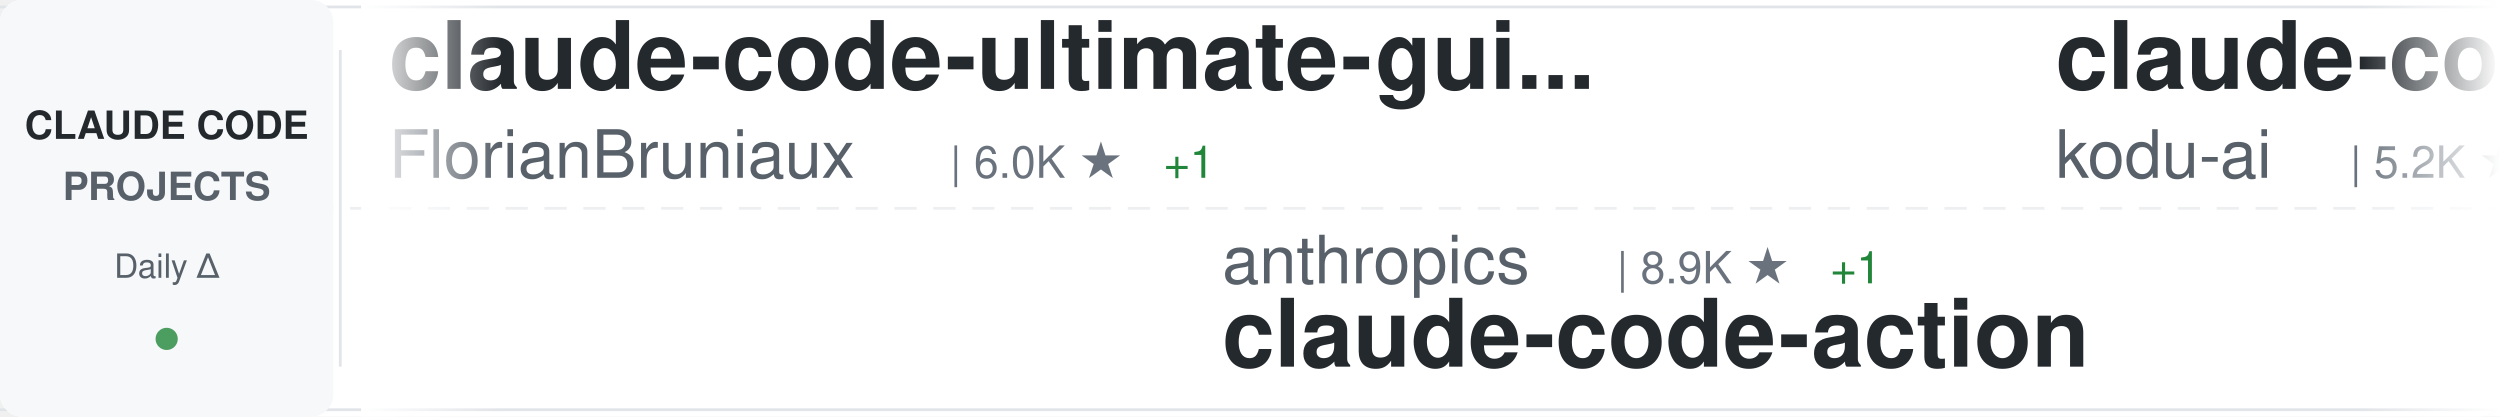
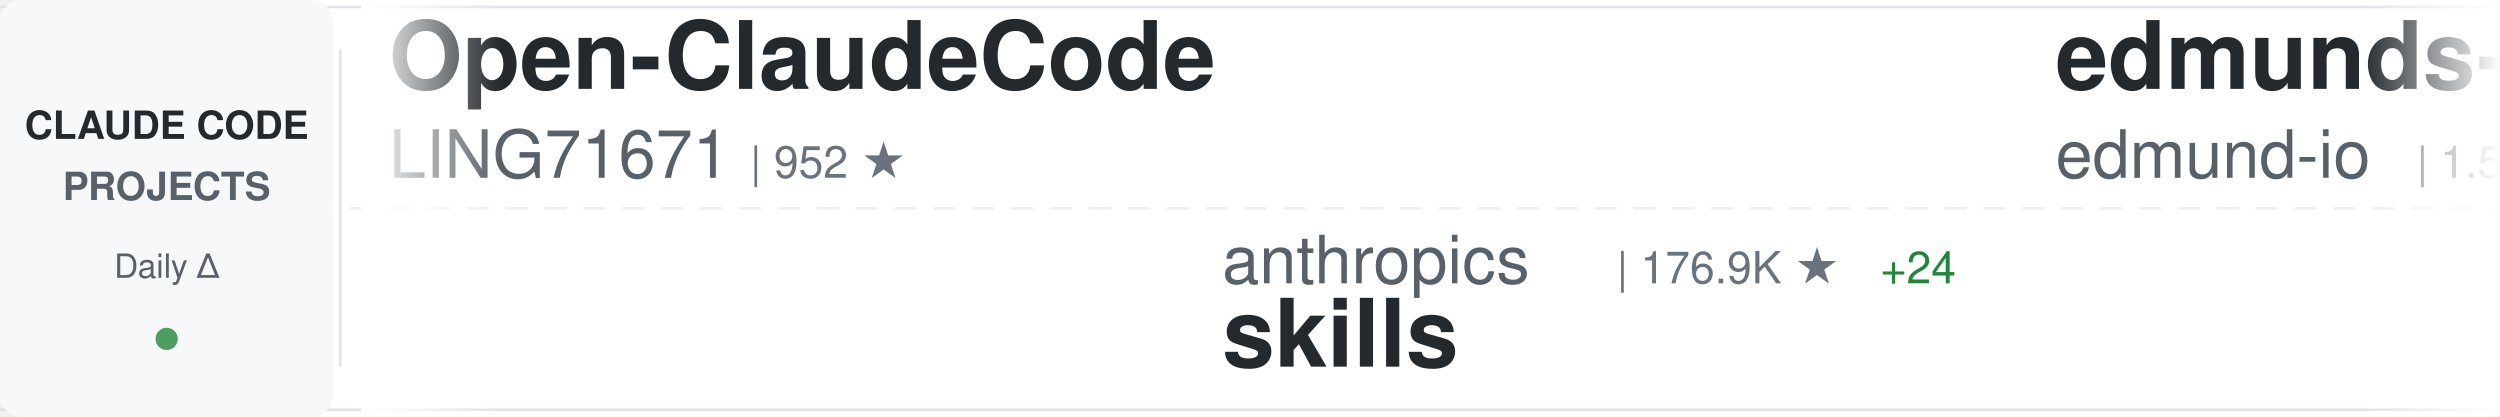
<svg xmlns="http://www.w3.org/2000/svg" width="900" height="150">
  <defs>
    <linearGradient id="awesomeLeftFade" x1="0%" y1="0%" x2="100%" y2="0%">
      <stop offset="0%" style="stop-color:#ffffff;stop-opacity:1" />
      <stop offset="100%" style="stop-color:#ffffff;stop-opacity:0" />
    </linearGradient>
    <linearGradient id="awesomeRightFade" x1="0%" y1="0%" x2="100%" y2="0%">
      <stop offset="0%" style="stop-color:#ffffff;stop-opacity:0" />
      <stop offset="100%" style="stop-color:#ffffff;stop-opacity:1" />
    </linearGradient>
  </defs>
  <rect width="900" height="150" fill="#ffffff" rx="8" />
  <rect x="0" y="2" width="900" height="1" fill="#e1e4e8" />
  <rect x="0" y="147" width="900" height="1" fill="#e1e4e8" />
  <line x1="0" y1="75" x2="900" y2="75" stroke="#e1e4e8" stroke-width="1" stroke-dasharray="8 6" opacity="0.6" />
  <rect x="0" y="0" width="120" height="150" fill="#f6f8fa" rx="8" />
  <text x="60" y="50" font-family="-apple-system, BlinkMacSystemFont, 'Segoe UI', Helvetica, Arial, sans-serif" font-size="14" font-weight="600" fill="#24292e" text-anchor="middle">CLAUDE CODE</text>
  <text x="60" y="72" font-family="-apple-system, BlinkMacSystemFont, 'Segoe UI', Helvetica, Arial, sans-serif" font-size="14" font-weight="600" fill="#586069" text-anchor="middle">PROJECTS</text>
  <text x="60" y="100" font-family="-apple-system, BlinkMacSystemFont, 'Segoe UI', Helvetica, Arial, sans-serif" font-size="12" font-weight="500" fill="#586069" text-anchor="middle">Daily Δ</text>
  <circle cx="60" cy="122" r="4" fill="#22863a" opacity="0.8" />
  <rect x="122" y="18" width="1" height="114" fill="#e1e4e8" />
  <clipPath id="awesomeTickerClip">
    <rect x="130" y="0" width="770" height="150" />
  </clipPath>
  <g clip-path="url(#awesomeTickerClip)">
    <g id="awesomeTickerItems">
      <animateTransform attributeName="transform" attributeType="XML" type="translate" from="0 0" to="-3000 0" dur="54s" repeatCount="indefinite" />
      <g transform="translate(0, 0)">
-         <text x="140" y="32" font-family="-apple-system, BlinkMacSystemFont, 'Segoe UI', Helvetica, Arial, sans-serif" font-size="34" font-weight="600" fill="#24292e">claude-code-ultimate-gui...</text>
-         <text x="140" y="64" font-family="-apple-system, BlinkMacSystemFont, 'Segoe UI', Helvetica, Arial, sans-serif" font-size="24" font-weight="400" fill="#586069">FlorianBruniaux</text>
-         <text x="342" y="64" font-family="-apple-system, BlinkMacSystemFont, 'Segoe UI', Helvetica, Arial, sans-serif" font-size="16" font-weight="500" fill="#6a737d">| 6.0K ★</text>
-         <text x="419" y="64" font-family="-apple-system, BlinkMacSystemFont, 'Segoe UI', Helvetica, Arial, sans-serif" font-size="16" font-weight="500" fill="#22863a"> +1</text>
+         <text x="140" y="32" font-family="-apple-system, BlinkMacSystemFont, 'Segoe UI', Helvetica, Arial, sans-serif" font-size="34" font-weight="600" fill="#24292e">Open-ClaudeCode</text>
+         <text x="140" y="64" font-family="-apple-system, BlinkMacSystemFont, 'Segoe UI', Helvetica, Arial, sans-serif" font-size="24" font-weight="400" fill="#586069">LING71671</text>
+         <text x="270" y="64" font-family="-apple-system, BlinkMacSystemFont, 'Segoe UI', Helvetica, Arial, sans-serif" font-size="16" font-weight="500" fill="#6a737d">| 952 ★</text>
      </g>
      <g transform="translate(300, 0)">
        <text x="140" y="102" font-family="-apple-system, BlinkMacSystemFont, 'Segoe UI', Helvetica, Arial, sans-serif" font-size="24" font-weight="400" fill="#586069">anthropics</text>
-         <text x="282" y="102" font-family="-apple-system, BlinkMacSystemFont, 'Segoe UI', Helvetica, Arial, sans-serif" font-size="16" font-weight="500" fill="#6a737d">| 8.9K ★</text>
-         <text x="359" y="102" font-family="-apple-system, BlinkMacSystemFont, 'Segoe UI', Helvetica, Arial, sans-serif" font-size="16" font-weight="500" fill="#22863a"> +1</text>
-         <text x="140" y="132" font-family="-apple-system, BlinkMacSystemFont, 'Segoe UI', Helvetica, Arial, sans-serif" font-size="34" font-weight="600" fill="#24292e">claude-code-action</text>
+         <text x="282" y="102" font-family="-apple-system, BlinkMacSystemFont, 'Segoe UI', Helvetica, Arial, sans-serif" font-size="16" font-weight="500" fill="#6a737d">| 176.9K ★</text>
+         <text x="377" y="102" font-family="-apple-system, BlinkMacSystemFont, 'Segoe UI', Helvetica, Arial, sans-serif" font-size="16" font-weight="500" fill="#22863a"> +24</text>
+         <text x="140" y="132" font-family="-apple-system, BlinkMacSystemFont, 'Segoe UI', Helvetica, Arial, sans-serif" font-size="34" font-weight="600" fill="#24292e">skills</text>
      </g>
      <g transform="translate(600, 0)">
-         <text x="140" y="32" font-family="-apple-system, BlinkMacSystemFont, 'Segoe UI', Helvetica, Arial, sans-serif" font-size="34" font-weight="600" fill="#24292e">claude-coder</text>
-         <text x="140" y="64" font-family="-apple-system, BlinkMacSystemFont, 'Segoe UI', Helvetica, Arial, sans-serif" font-size="24" font-weight="400" fill="#586069">kodu-ai</text>
-         <text x="246" y="64" font-family="-apple-system, BlinkMacSystemFont, 'Segoe UI', Helvetica, Arial, sans-serif" font-size="16" font-weight="500" fill="#6a737d">| 5.2K ★</text>
+         <text x="140" y="32" font-family="-apple-system, BlinkMacSystemFont, 'Segoe UI', Helvetica, Arial, sans-serif" font-size="34" font-weight="600" fill="#24292e">edmunds-claude-code</text>
+         <text x="140" y="64" font-family="-apple-system, BlinkMacSystemFont, 'Segoe UI', Helvetica, Arial, sans-serif" font-size="24" font-weight="400" fill="#586069">edmund-io</text>
+         <text x="270" y="64" font-family="-apple-system, BlinkMacSystemFont, 'Segoe UI', Helvetica, Arial, sans-serif" font-size="16" font-weight="500" fill="#6a737d">| 1.5K ★</text>
      </g>
      <g transform="translate(900, 0)">
-         <text x="140" y="102" font-family="-apple-system, BlinkMacSystemFont, 'Segoe UI', Helvetica, Arial, sans-serif" font-size="24" font-weight="400" fill="#586069">wanshuiyin</text>
-         <text x="282" y="102" font-family="-apple-system, BlinkMacSystemFont, 'Segoe UI', Helvetica, Arial, sans-serif" font-size="16" font-weight="500" fill="#6a737d">| 16.3K ★</text>
-         <text x="368" y="102" font-family="-apple-system, BlinkMacSystemFont, 'Segoe UI', Helvetica, Arial, sans-serif" font-size="16" font-weight="500" fill="#22863a"> +20</text>
-         <text x="140" y="132" font-family="-apple-system, BlinkMacSystemFont, 'Segoe UI', Helvetica, Arial, sans-serif" font-size="34" font-weight="600" fill="#24292e">Auto-claude-code-researc...</text>
+         <text x="140" y="102" font-family="-apple-system, BlinkMacSystemFont, 'Segoe UI', Helvetica, Arial, sans-serif" font-size="24" font-weight="400" fill="#586069">zstmfhy</text>
+         <text x="246" y="102" font-family="-apple-system, BlinkMacSystemFont, 'Segoe UI', Helvetica, Arial, sans-serif" font-size="16" font-weight="500" fill="#6a737d">| 189 ★</text>
+         <text x="140" y="132" font-family="-apple-system, BlinkMacSystemFont, 'Segoe UI', Helvetica, Arial, sans-serif" font-size="34" font-weight="600" fill="#24292e">Claude-code</text>
      </g>
      <g transform="translate(1200, 0)">
-         <text x="140" y="32" font-family="-apple-system, BlinkMacSystemFont, 'Segoe UI', Helvetica, Arial, sans-serif" font-size="34" font-weight="600" fill="#24292e">claude-code-tips</text>
-         <text x="140" y="64" font-family="-apple-system, BlinkMacSystemFont, 'Segoe UI', Helvetica, Arial, sans-serif" font-size="24" font-weight="400" fill="#586069">ykdojo</text>
-         <text x="234" y="64" font-family="-apple-system, BlinkMacSystemFont, 'Segoe UI', Helvetica, Arial, sans-serif" font-size="16" font-weight="500" fill="#6a737d">| 10.1K ★</text>
-         <text x="320" y="64" font-family="-apple-system, BlinkMacSystemFont, 'Segoe UI', Helvetica, Arial, sans-serif" font-size="16" font-weight="500" fill="#22863a"> +1</text>
+         <text x="140" y="32" font-family="-apple-system, BlinkMacSystemFont, 'Segoe UI', Helvetica, Arial, sans-serif" font-size="34" font-weight="600" fill="#24292e">claude-code-analysis</text>
+         <text x="140" y="64" font-family="-apple-system, BlinkMacSystemFont, 'Segoe UI', Helvetica, Arial, sans-serif" font-size="24" font-weight="400" fill="#586069">liuup</text>
+         <text x="222" y="64" font-family="-apple-system, BlinkMacSystemFont, 'Segoe UI', Helvetica, Arial, sans-serif" font-size="16" font-weight="500" fill="#6a737d">| 3.9K ★</text>
      </g>
      <g transform="translate(1500, 0)">
-         <text x="140" y="102" font-family="-apple-system, BlinkMacSystemFont, 'Segoe UI', Helvetica, Arial, sans-serif" font-size="24" font-weight="400" fill="#586069">zebbern</text>
-         <text x="246" y="102" font-family="-apple-system, BlinkMacSystemFont, 'Segoe UI', Helvetica, Arial, sans-serif" font-size="16" font-weight="500" fill="#6a737d">| 4.6K ★</text>
-         <text x="323" y="102" font-family="-apple-system, BlinkMacSystemFont, 'Segoe UI', Helvetica, Arial, sans-serif" font-size="16" font-weight="500" fill="#22863a"> +1</text>
-         <text x="140" y="132" font-family="-apple-system, BlinkMacSystemFont, 'Segoe UI', Helvetica, Arial, sans-serif" font-size="34" font-weight="600" fill="#24292e">claude-code-guide</text>
+         <text x="140" y="102" font-family="-apple-system, BlinkMacSystemFont, 'Segoe UI', Helvetica, Arial, sans-serif" font-size="24" font-weight="400" fill="#586069">Alishahryar1</text>
+         <text x="306" y="102" font-family="-apple-system, BlinkMacSystemFont, 'Segoe UI', Helvetica, Arial, sans-serif" font-size="16" font-weight="500" fill="#6a737d">| 55.3K ★</text>
+         <text x="392" y="102" font-family="-apple-system, BlinkMacSystemFont, 'Segoe UI', Helvetica, Arial, sans-serif" font-size="16" font-weight="500" fill="#22863a"> +15</text>
+         <text x="140" y="132" font-family="-apple-system, BlinkMacSystemFont, 'Segoe UI', Helvetica, Arial, sans-serif" font-size="34" font-weight="600" fill="#24292e">free-claude-code</text>
      </g>
      <g transform="translate(1800, 0)">
-         <text x="140" y="32" font-family="-apple-system, BlinkMacSystemFont, 'Segoe UI', Helvetica, Arial, sans-serif" font-size="34" font-weight="600" fill="#24292e">Claude-Code</text>
-         <text x="140" y="64" font-family="-apple-system, BlinkMacSystemFont, 'Segoe UI', Helvetica, Arial, sans-serif" font-size="24" font-weight="400" fill="#586069">pengchengneo</text>
-         <text x="306" y="64" font-family="-apple-system, BlinkMacSystemFont, 'Segoe UI', Helvetica, Arial, sans-serif" font-size="16" font-weight="500" fill="#6a737d">| 1.8K ★</text>
+         <text x="140" y="32" font-family="-apple-system, BlinkMacSystemFont, 'Segoe UI', Helvetica, Arial, sans-serif" font-size="34" font-weight="600" fill="#24292e">claude-code-reverse</text>
+         <text x="140" y="64" font-family="-apple-system, BlinkMacSystemFont, 'Segoe UI', Helvetica, Arial, sans-serif" font-size="24" font-weight="400" fill="#586069">Yuyz0112</text>
+         <text x="258" y="64" font-family="-apple-system, BlinkMacSystemFont, 'Segoe UI', Helvetica, Arial, sans-serif" font-size="16" font-weight="500" fill="#6a737d">| 2.4K ★</text>
      </g>
      <g transform="translate(2100, 0)">
-         <text x="140" y="102" font-family="-apple-system, BlinkMacSystemFont, 'Segoe UI', Helvetica, Arial, sans-serif" font-size="24" font-weight="400" fill="#586069">Yuyz0112</text>
-         <text x="258" y="102" font-family="-apple-system, BlinkMacSystemFont, 'Segoe UI', Helvetica, Arial, sans-serif" font-size="16" font-weight="500" fill="#6a737d">| 2.4K ★</text>
-         <text x="140" y="132" font-family="-apple-system, BlinkMacSystemFont, 'Segoe UI', Helvetica, Arial, sans-serif" font-size="34" font-weight="600" fill="#24292e">claude-code-reverse</text>
+         <text x="140" y="102" font-family="-apple-system, BlinkMacSystemFont, 'Segoe UI', Helvetica, Arial, sans-serif" font-size="24" font-weight="400" fill="#586069">digitalsamba</text>
+         <text x="306" y="102" font-family="-apple-system, BlinkMacSystemFont, 'Segoe UI', Helvetica, Arial, sans-serif" font-size="16" font-weight="500" fill="#6a737d">| 2.1K ★</text>
+         <text x="140" y="132" font-family="-apple-system, BlinkMacSystemFont, 'Segoe UI', Helvetica, Arial, sans-serif" font-size="34" font-weight="600" fill="#24292e">claude-code-video-toolki...</text>
      </g>
      <g transform="translate(2400, 0)">
-         <text x="140" y="32" font-family="-apple-system, BlinkMacSystemFont, 'Segoe UI', Helvetica, Arial, sans-serif" font-size="34" font-weight="600" fill="#24292e">arcads-claude-code</text>
-         <text x="140" y="64" font-family="-apple-system, BlinkMacSystemFont, 'Segoe UI', Helvetica, Arial, sans-serif" font-size="24" font-weight="400" fill="#586069">krusemediallc</text>
-         <text x="318" y="64" font-family="-apple-system, BlinkMacSystemFont, 'Segoe UI', Helvetica, Arial, sans-serif" font-size="16" font-weight="500" fill="#6a737d">| 1.5K ★</text>
-         <text x="395" y="64" font-family="-apple-system, BlinkMacSystemFont, 'Segoe UI', Helvetica, Arial, sans-serif" font-size="16" font-weight="500" fill="#22863a"> +1</text>
+         <text x="140" y="32" font-family="-apple-system, BlinkMacSystemFont, 'Segoe UI', Helvetica, Arial, sans-serif" font-size="34" font-weight="600" fill="#24292e">claude-code-source-build</text>
+         <text x="140" y="64" font-family="-apple-system, BlinkMacSystemFont, 'Segoe UI', Helvetica, Arial, sans-serif" font-size="24" font-weight="400" fill="#586069">andrew-kramer-inno</text>
+         <text x="378" y="64" font-family="-apple-system, BlinkMacSystemFont, 'Segoe UI', Helvetica, Arial, sans-serif" font-size="16" font-weight="500" fill="#6a737d">| 596 ★</text>
      </g>
      <g transform="translate(2700, 0)">
-         <text x="140" y="102" font-family="-apple-system, BlinkMacSystemFont, 'Segoe UI', Helvetica, Arial, sans-serif" font-size="24" font-weight="400" fill="#586069">ChrisWiles</text>
-         <text x="282" y="102" font-family="-apple-system, BlinkMacSystemFont, 'Segoe UI', Helvetica, Arial, sans-serif" font-size="16" font-weight="500" fill="#6a737d">| 6.1K ★</text>
-         <text x="359" y="102" font-family="-apple-system, BlinkMacSystemFont, 'Segoe UI', Helvetica, Arial, sans-serif" font-size="16" font-weight="500" fill="#cb2431"> -2</text>
-         <text x="140" y="132" font-family="-apple-system, BlinkMacSystemFont, 'Segoe UI', Helvetica, Arial, sans-serif" font-size="34" font-weight="600" fill="#24292e">claude-code-showcase</text>
+         <text x="140" y="102" font-family="-apple-system, BlinkMacSystemFont, 'Segoe UI', Helvetica, Arial, sans-serif" font-size="24" font-weight="400" fill="#586069">WorldFlowAI</text>
+         <text x="294" y="102" font-family="-apple-system, BlinkMacSystemFont, 'Segoe UI', Helvetica, Arial, sans-serif" font-size="16" font-weight="500" fill="#6a737d">| 3.1K ★</text>
+         <text x="371" y="102" font-family="-apple-system, BlinkMacSystemFont, 'Segoe UI', Helvetica, Arial, sans-serif" font-size="16" font-weight="500" fill="#22863a"> +26</text>
+         <text x="140" y="132" font-family="-apple-system, BlinkMacSystemFont, 'Segoe UI', Helvetica, Arial, sans-serif" font-size="34" font-weight="600" fill="#24292e">everything-claude-code</text>
      </g>
      <g transform="translate(3000, 0)">
-         <text x="140" y="32" font-family="-apple-system, BlinkMacSystemFont, 'Segoe UI', Helvetica, Arial, sans-serif" font-size="34" font-weight="600" fill="#24292e">claude-code-ultimate-gui...</text>
-         <text x="140" y="64" font-family="-apple-system, BlinkMacSystemFont, 'Segoe UI', Helvetica, Arial, sans-serif" font-size="24" font-weight="400" fill="#586069">FlorianBruniaux</text>
-         <text x="342" y="64" font-family="-apple-system, BlinkMacSystemFont, 'Segoe UI', Helvetica, Arial, sans-serif" font-size="16" font-weight="500" fill="#6a737d">| 6.0K ★</text>
-         <text x="419" y="64" font-family="-apple-system, BlinkMacSystemFont, 'Segoe UI', Helvetica, Arial, sans-serif" font-size="16" font-weight="500" fill="#22863a"> +1</text>
+         <text x="140" y="32" font-family="-apple-system, BlinkMacSystemFont, 'Segoe UI', Helvetica, Arial, sans-serif" font-size="34" font-weight="600" fill="#24292e">Open-ClaudeCode</text>
+         <text x="140" y="64" font-family="-apple-system, BlinkMacSystemFont, 'Segoe UI', Helvetica, Arial, sans-serif" font-size="24" font-weight="400" fill="#586069">LING71671</text>
+         <text x="270" y="64" font-family="-apple-system, BlinkMacSystemFont, 'Segoe UI', Helvetica, Arial, sans-serif" font-size="16" font-weight="500" fill="#6a737d">| 952 ★</text>
      </g>
      <g transform="translate(3300, 0)">
        <text x="140" y="102" font-family="-apple-system, BlinkMacSystemFont, 'Segoe UI', Helvetica, Arial, sans-serif" font-size="24" font-weight="400" fill="#586069">anthropics</text>
-         <text x="282" y="102" font-family="-apple-system, BlinkMacSystemFont, 'Segoe UI', Helvetica, Arial, sans-serif" font-size="16" font-weight="500" fill="#6a737d">| 8.9K ★</text>
-         <text x="359" y="102" font-family="-apple-system, BlinkMacSystemFont, 'Segoe UI', Helvetica, Arial, sans-serif" font-size="16" font-weight="500" fill="#22863a"> +1</text>
-         <text x="140" y="132" font-family="-apple-system, BlinkMacSystemFont, 'Segoe UI', Helvetica, Arial, sans-serif" font-size="34" font-weight="600" fill="#24292e">claude-code-action</text>
+         <text x="282" y="102" font-family="-apple-system, BlinkMacSystemFont, 'Segoe UI', Helvetica, Arial, sans-serif" font-size="16" font-weight="500" fill="#6a737d">| 176.9K ★</text>
+         <text x="377" y="102" font-family="-apple-system, BlinkMacSystemFont, 'Segoe UI', Helvetica, Arial, sans-serif" font-size="16" font-weight="500" fill="#22863a"> +24</text>
+         <text x="140" y="132" font-family="-apple-system, BlinkMacSystemFont, 'Segoe UI', Helvetica, Arial, sans-serif" font-size="34" font-weight="600" fill="#24292e">skills</text>
      </g>
      <g transform="translate(3600, 0)">
-         <text x="140" y="32" font-family="-apple-system, BlinkMacSystemFont, 'Segoe UI', Helvetica, Arial, sans-serif" font-size="34" font-weight="600" fill="#24292e">claude-coder</text>
-         <text x="140" y="64" font-family="-apple-system, BlinkMacSystemFont, 'Segoe UI', Helvetica, Arial, sans-serif" font-size="24" font-weight="400" fill="#586069">kodu-ai</text>
-         <text x="246" y="64" font-family="-apple-system, BlinkMacSystemFont, 'Segoe UI', Helvetica, Arial, sans-serif" font-size="16" font-weight="500" fill="#6a737d">| 5.2K ★</text>
+         <text x="140" y="32" font-family="-apple-system, BlinkMacSystemFont, 'Segoe UI', Helvetica, Arial, sans-serif" font-size="34" font-weight="600" fill="#24292e">edmunds-claude-code</text>
+         <text x="140" y="64" font-family="-apple-system, BlinkMacSystemFont, 'Segoe UI', Helvetica, Arial, sans-serif" font-size="24" font-weight="400" fill="#586069">edmund-io</text>
+         <text x="270" y="64" font-family="-apple-system, BlinkMacSystemFont, 'Segoe UI', Helvetica, Arial, sans-serif" font-size="16" font-weight="500" fill="#6a737d">| 1.5K ★</text>
      </g>
      <g transform="translate(3900, 0)">
-         <text x="140" y="102" font-family="-apple-system, BlinkMacSystemFont, 'Segoe UI', Helvetica, Arial, sans-serif" font-size="24" font-weight="400" fill="#586069">wanshuiyin</text>
-         <text x="282" y="102" font-family="-apple-system, BlinkMacSystemFont, 'Segoe UI', Helvetica, Arial, sans-serif" font-size="16" font-weight="500" fill="#6a737d">| 16.3K ★</text>
-         <text x="368" y="102" font-family="-apple-system, BlinkMacSystemFont, 'Segoe UI', Helvetica, Arial, sans-serif" font-size="16" font-weight="500" fill="#22863a"> +20</text>
-         <text x="140" y="132" font-family="-apple-system, BlinkMacSystemFont, 'Segoe UI', Helvetica, Arial, sans-serif" font-size="34" font-weight="600" fill="#24292e">Auto-claude-code-researc...</text>
+         <text x="140" y="102" font-family="-apple-system, BlinkMacSystemFont, 'Segoe UI', Helvetica, Arial, sans-serif" font-size="24" font-weight="400" fill="#586069">zstmfhy</text>
+         <text x="246" y="102" font-family="-apple-system, BlinkMacSystemFont, 'Segoe UI', Helvetica, Arial, sans-serif" font-size="16" font-weight="500" fill="#6a737d">| 189 ★</text>
+         <text x="140" y="132" font-family="-apple-system, BlinkMacSystemFont, 'Segoe UI', Helvetica, Arial, sans-serif" font-size="34" font-weight="600" fill="#24292e">Claude-code</text>
      </g>
    </g>
  </g>
  <rect x="130" y="0" width="50" height="150" fill="url(#awesomeLeftFade)" />
  <rect x="850" y="0" width="50" height="150" fill="url(#awesomeRightFade)" />
</svg>
